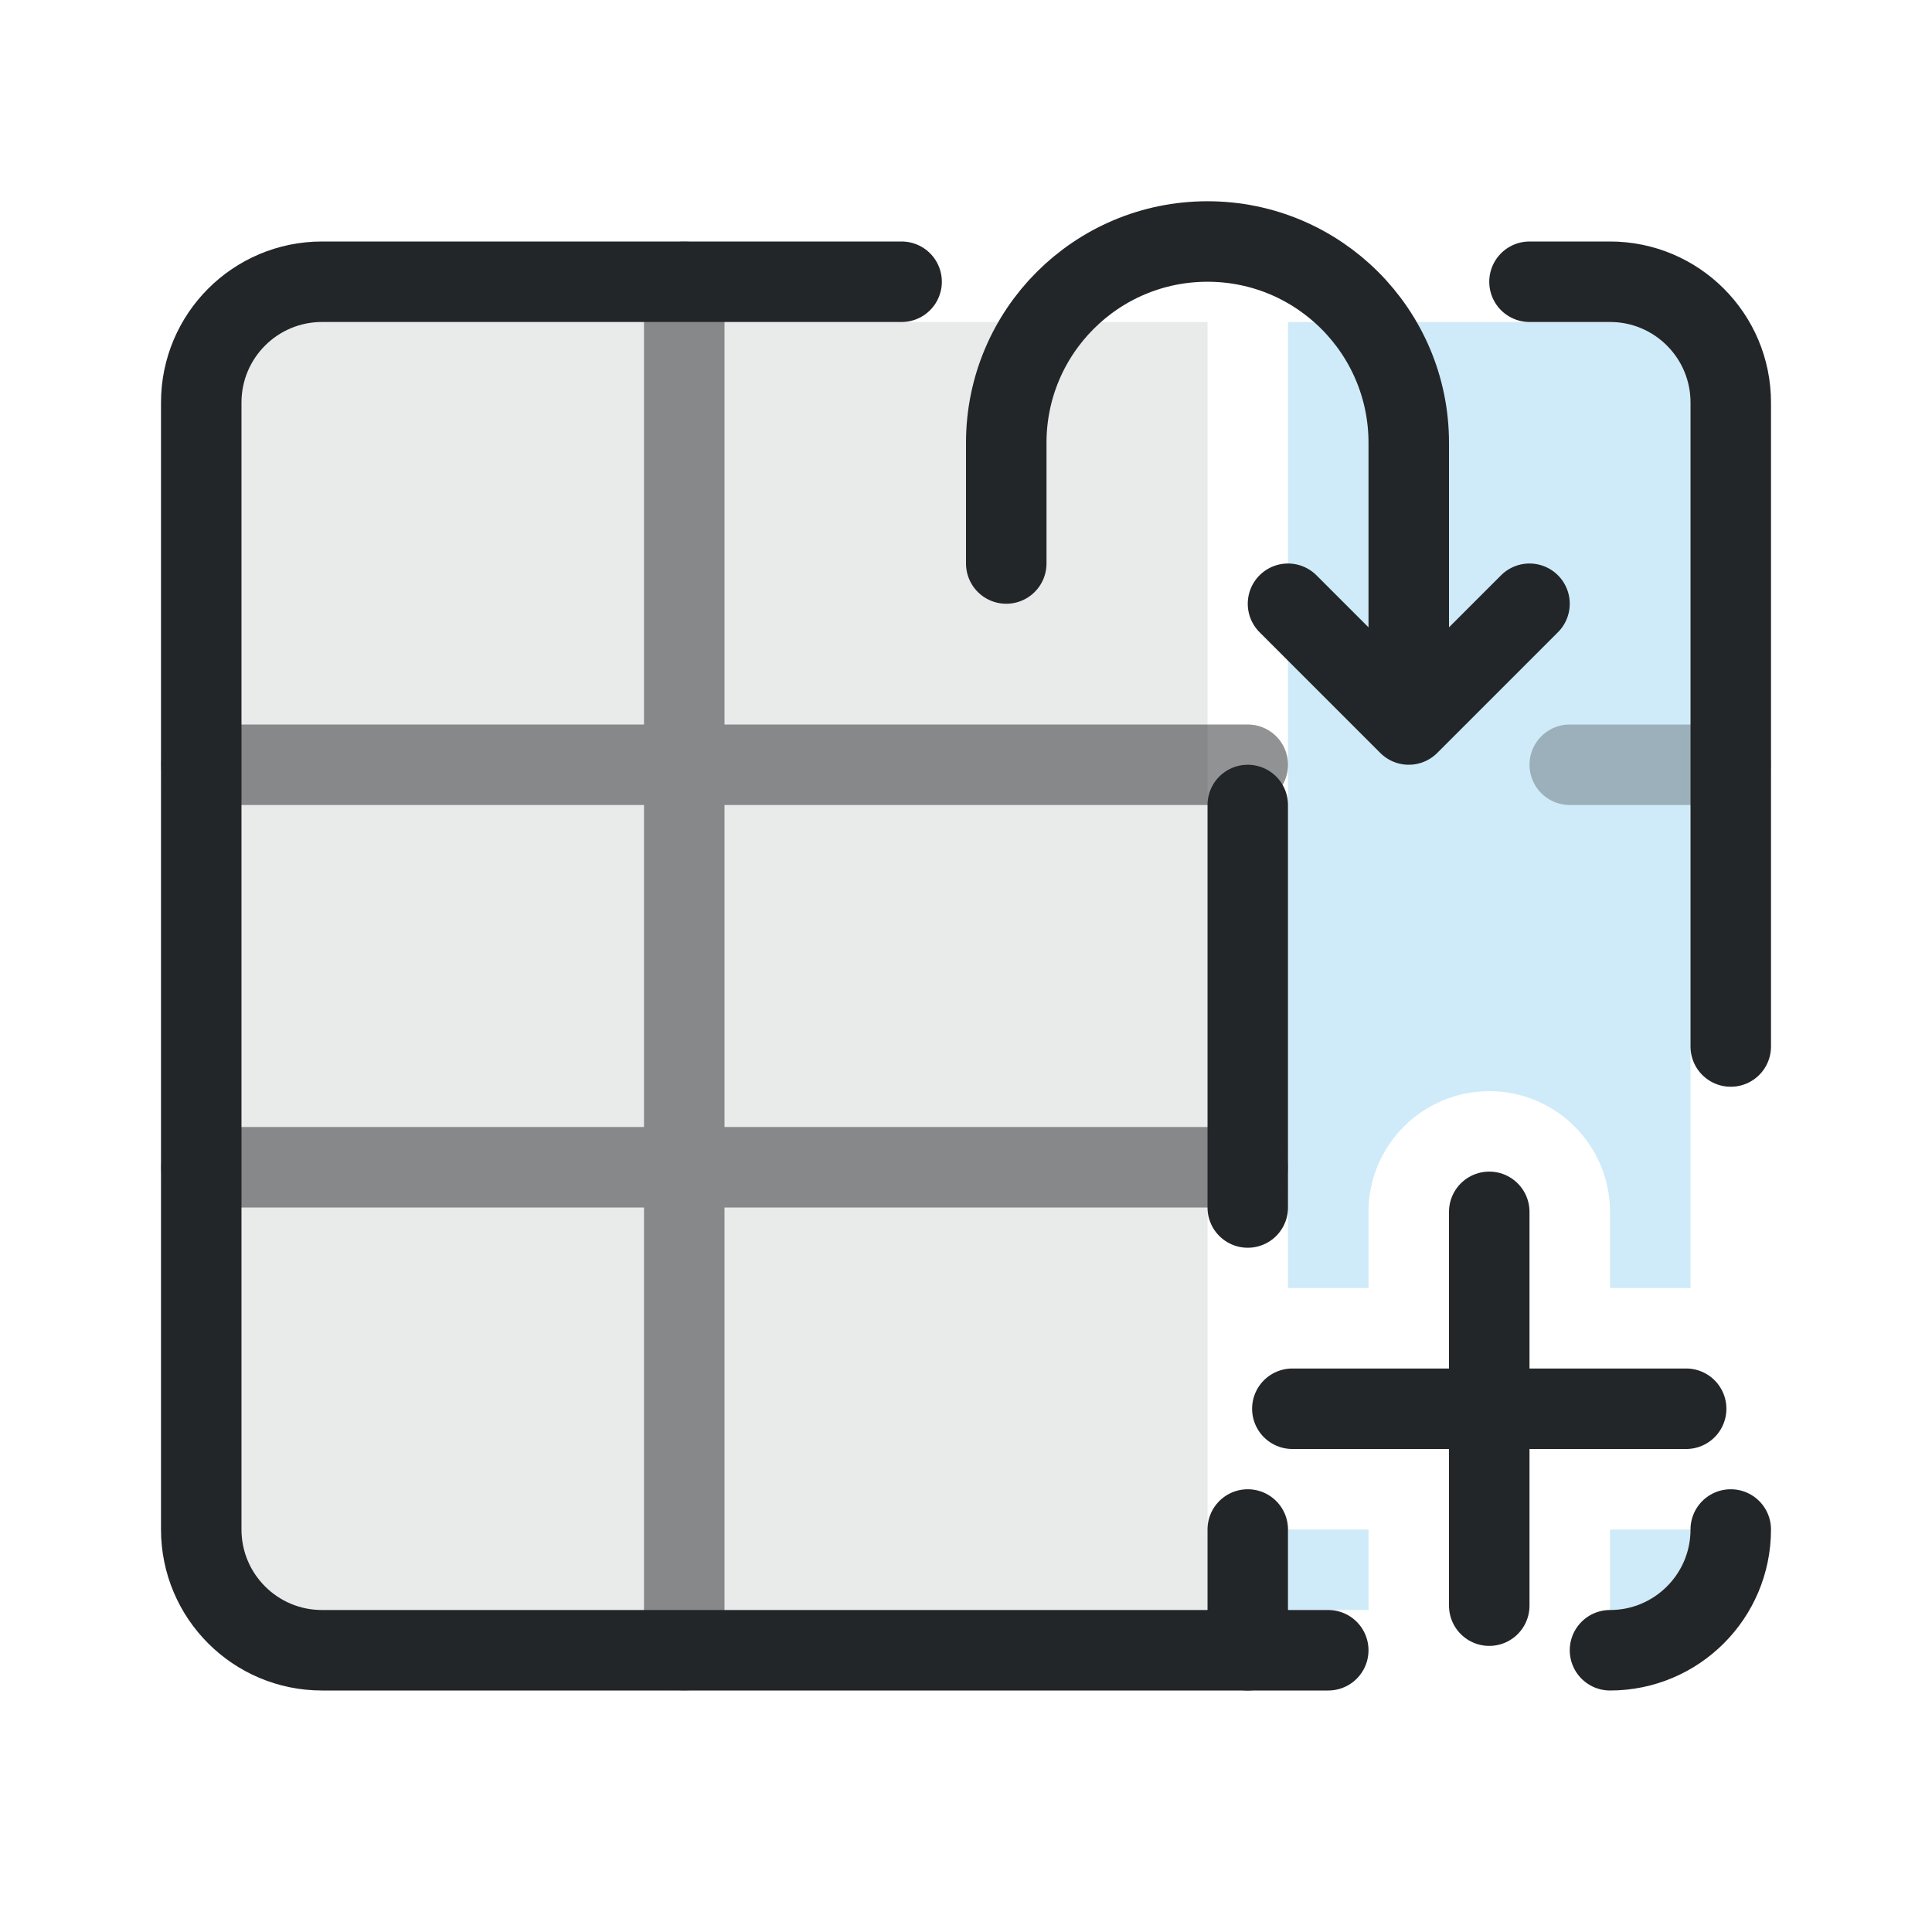
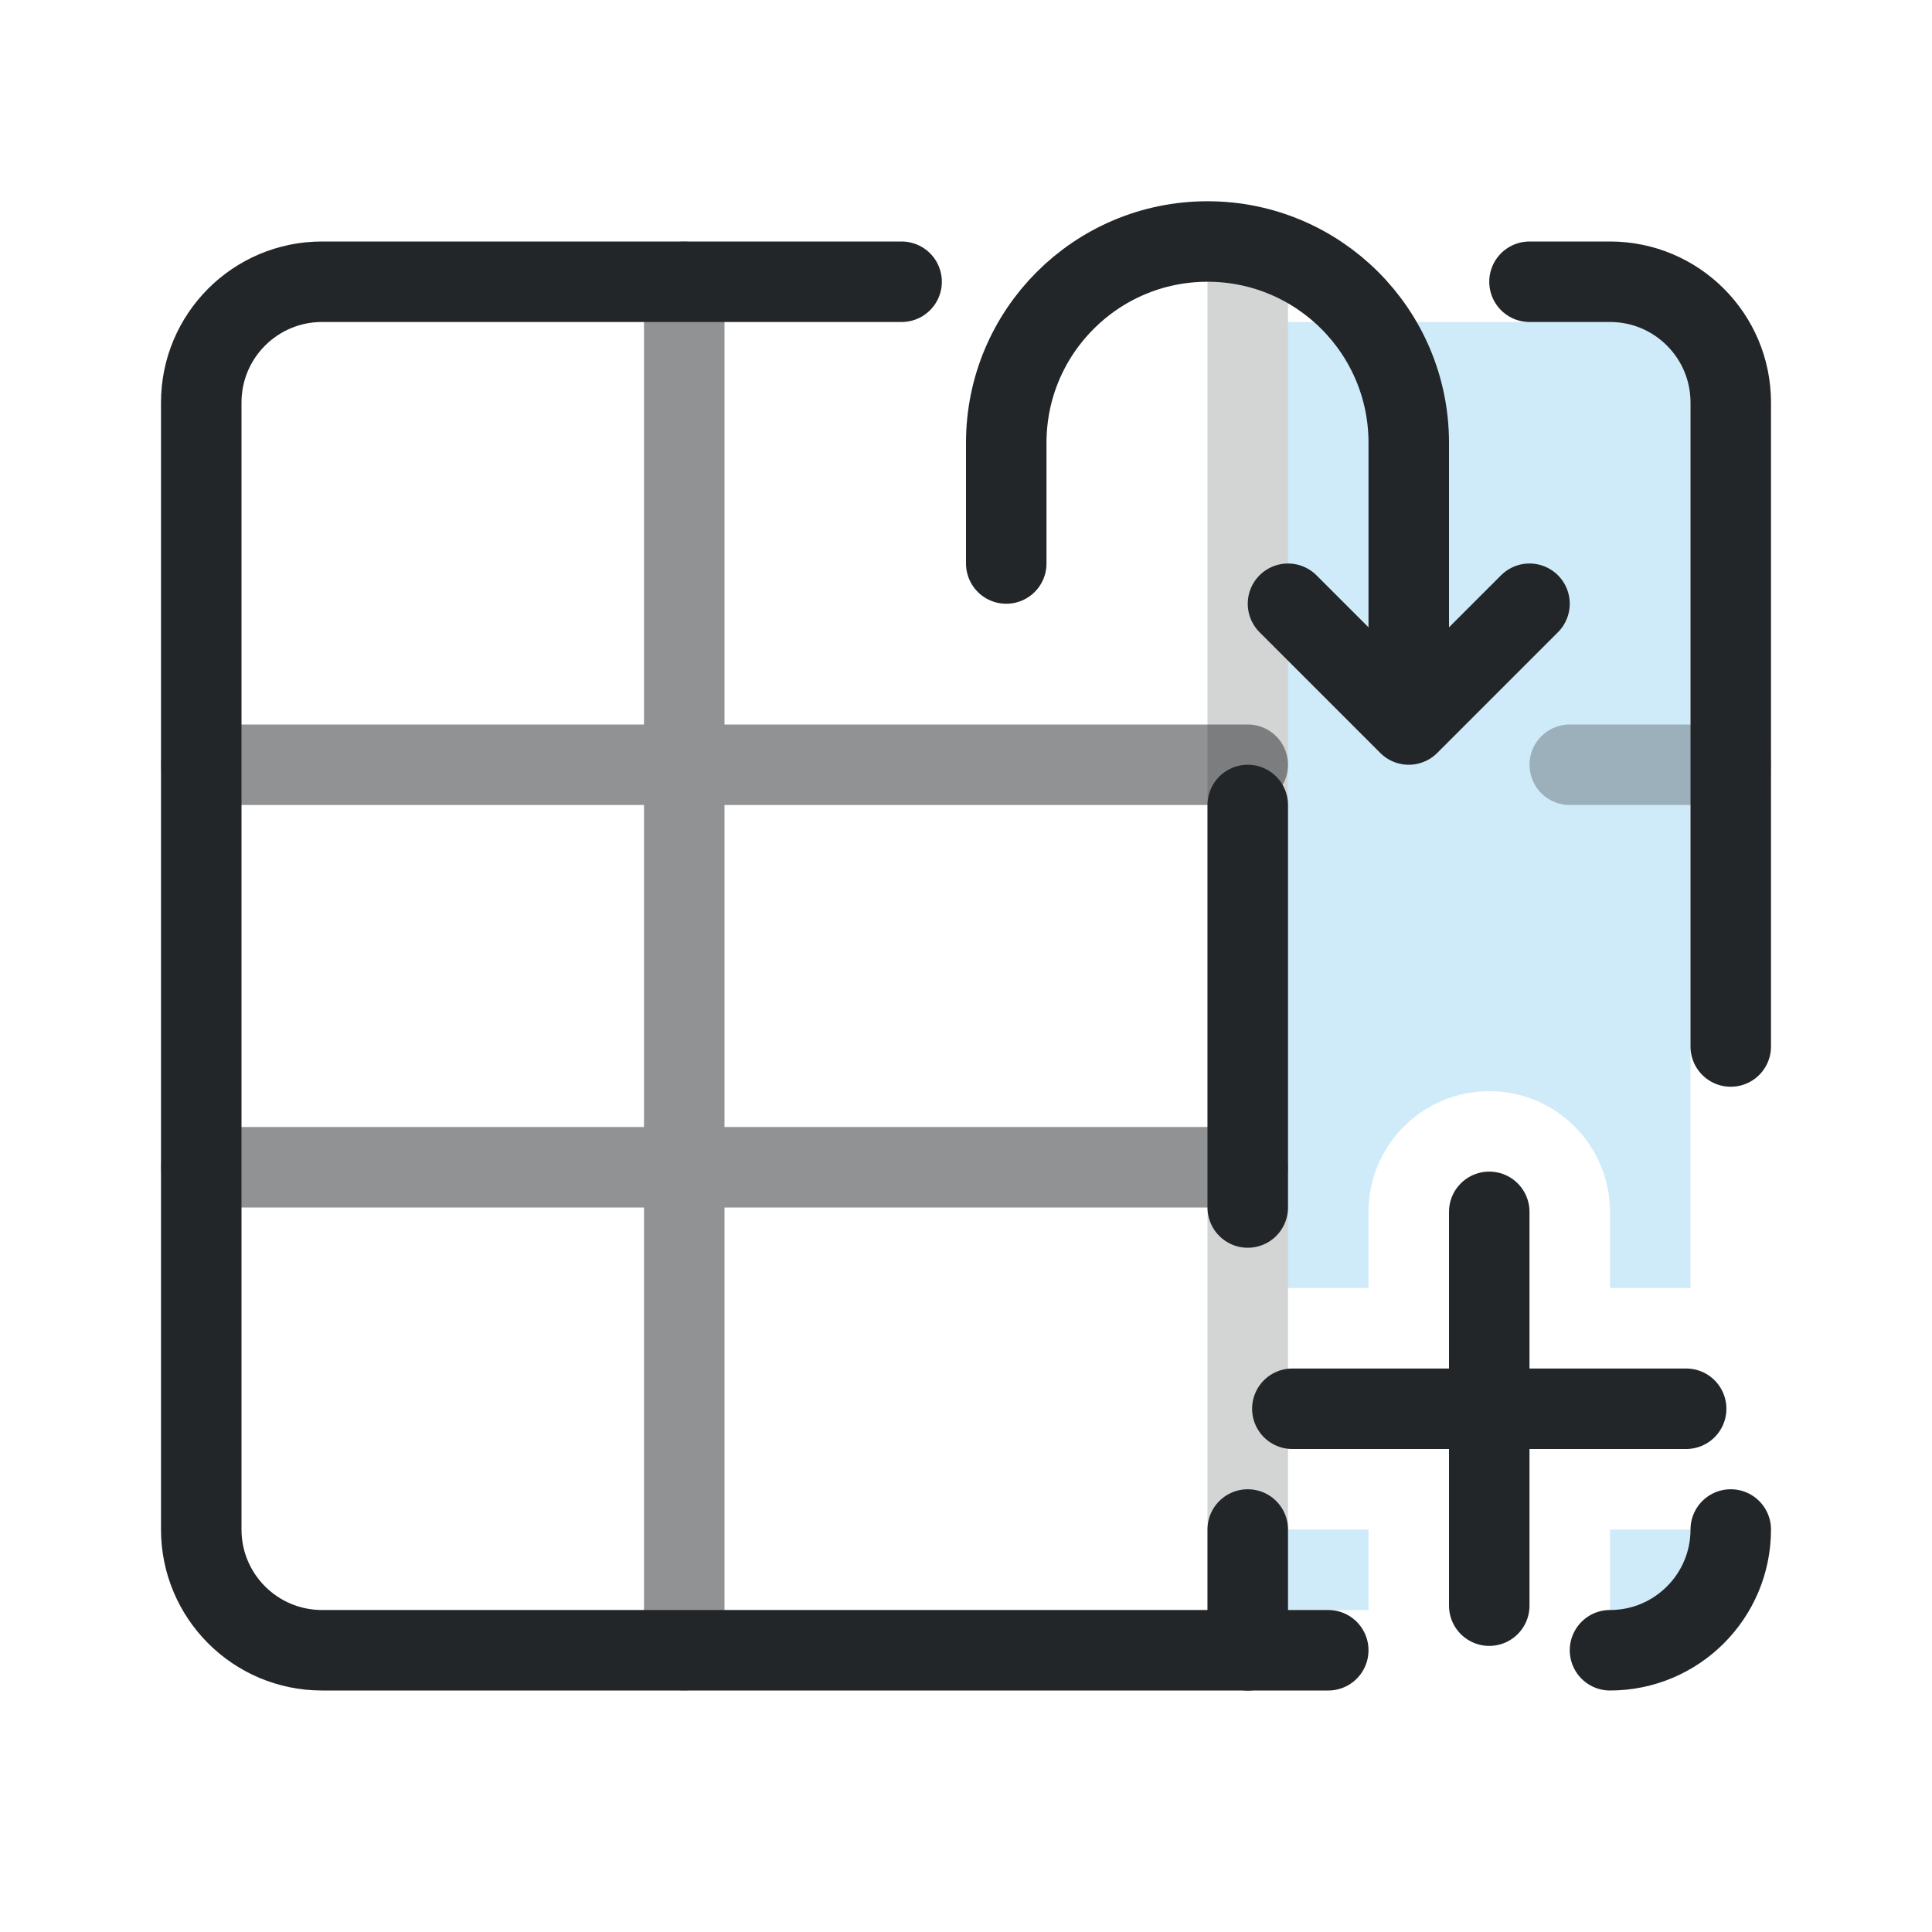
- <svg xmlns="http://www.w3.org/2000/svg" width="24" height="24" viewBox="0 0 24 24">
+ <svg xmlns="http://www.w3.org/2000/svg" width="24" height="24" version="1.1" viewBox="0 0 24 24">
  <defs>
    <style id="current-color-scheme" type="text/css">.ColorScheme-Text { color:#232629; }
.ColorScheme-Highlight { color:#3daee9; }</style>
  </defs>
  <g transform="translate(1,1)">
-     <g transform="translate(22 0) scale(-1 1)">
-       <path class="ColorScheme-Text" d="M8 3h11a1 1 0 0 1 1 1v14a1 1 0 0 1-1 1H8Z" fill="currentColor" opacity=".1" />
-       <path class="ColorScheme-Highlight" d="M 3 3 A 1 1 0 0 0 2 4 L 2 15.002 A 1.5 1.5 0 0 1 2.055 15 L 3 15 L 3 14.055 A 1.5 1.5 0 0 1 4.5 12.555 A 1.5 1.5 0 0 1 6 14.055 L 6 15 L 6.945 15 A 1.5 1.5 0 0 1 7 15.002 L 7 3 L 3 3 z M 2 17.998 L 2 18 A 1 1 0 0 0 3 19 L 3.002 19 A 1.5 1.5 0 0 1 3 18.945 L 3 18 L 2.055 18 A 1.5 1.5 0 0 1 2 17.998 z M 7 17.998 A 1.5 1.5 0 0 1 6.945 18 L 6 18 L 6 18.945 A 1.5 1.5 0 0 1 5.998 19 L 7 19 L 7 17.998 z " fill="currentColor" fill-opacity=".243" fill-rule="evenodd" />
-       <g class="ColorScheme-Text" fill="none" stroke="currentColor" stroke-width="1" stroke-linecap="round" stroke-linejoin="round">
-         <path d="M1.5 12V4A1.5 1.5 0 0 1 3 2.5h1m7.8 0H19A1.5 1.5 0 0 1 20.5 4v14a1.5 1.5 0 0 1-1.5 1.5H6.5m-3.5 0A1.5 1.5 0 0 1 1.5 18" stroke="currentColor" class="ColorScheme-Text" />
-         <path d="M7.5 9v5m0 4v1.5" stroke="currentColor" class="ColorScheme-Text" />
-         <path d="M14.5 2.5v17M7.5 8.5h13M7.5 13.5h13" opacity=".5" stroke="currentColor" class="ColorScheme-Text" />
-         <path d="M1.5 8.5h2" opacity=".3" stroke="currentColor" class="ColorScheme-Text" />
-         <path d="M10.5 6V4.5a2.5 2.5 0 0 0-5 0V8M4 6.5 5.5 8 7 6.5" stroke="currentColor" class="ColorScheme-Text" />
-         <path d="M2.054 16.5h4.892M4.5 14.054v4.892" stroke="currentColor" class="ColorScheme-Text" />
+     <g transform="translate(22) scale(-1 1)">
+       <path class="ColorScheme-Highlight" d="m3 3a1 1 0 00-1 1v11.002a1.5 1.5 0 01.055-.002h.945v-.945a1.5 1.5 0 011.5-1.5 1.5 1.5 0 011.5 1.5v.945h.945a1.5 1.5 0 01.055.002v-12.002h-4zm-1 14.998v.002a1 1 0 001 1h.002a1.5 1.5 0 01-.002-.055v-.945h-.945a1.5 1.5 0 01-.055-.002zm5 0a1.5 1.5 0 01-.055.002h-.945v.945a1.5 1.5 0 01-.002.055h1.002v-1.002z" fill="currentColor" fill-opacity=".243" fill-rule="evenodd" />
+       <g class="ColorScheme-Text" fill="none" stroke="currentColor" stroke-linecap="round" stroke-linejoin="round">
+         <path class="ColorScheme-Text" d="M1.5 12V4A1.5 1.5 0 0 1 3 2.5h1m7.8 0H19A1.5 1.5 0 0 1 20.5 4v14a1.5 1.5 0 0 1-1.5 1.5H6.5m-3.5 0A1.5 1.5 0 0 1 1.5 18" stroke="currentColor" />
+         <path class="ColorScheme-Text" d="m7.5 9v5m0 4v1.5" stroke="currentColor" />
+         <path class="ColorScheme-Text" d="m14.5 2.5v17m-7-11h13m-13 5h13" opacity=".5" stroke="currentColor" />
+         <path class="ColorScheme-Text" d="m1.5 8.5h2" opacity=".3" stroke="currentColor" />
+         <path class="ColorScheme-Text" d="M10.5 6V4.5a2.5 2.5 0 0 0-5 0V8M4 6.5 5.5 8 7 6.5" stroke="currentColor" />
+         <path class="ColorScheme-Text" d="M2.054 16.5h4.892M4.5 14.054v4.892" stroke="currentColor" />
+         <path class="ColorScheme-Text" d="m7.5 2.5v17" opacity=".5" style="opacity:.2" stroke="currentColor" />
      </g>
    </g>
  </g>
</svg>
